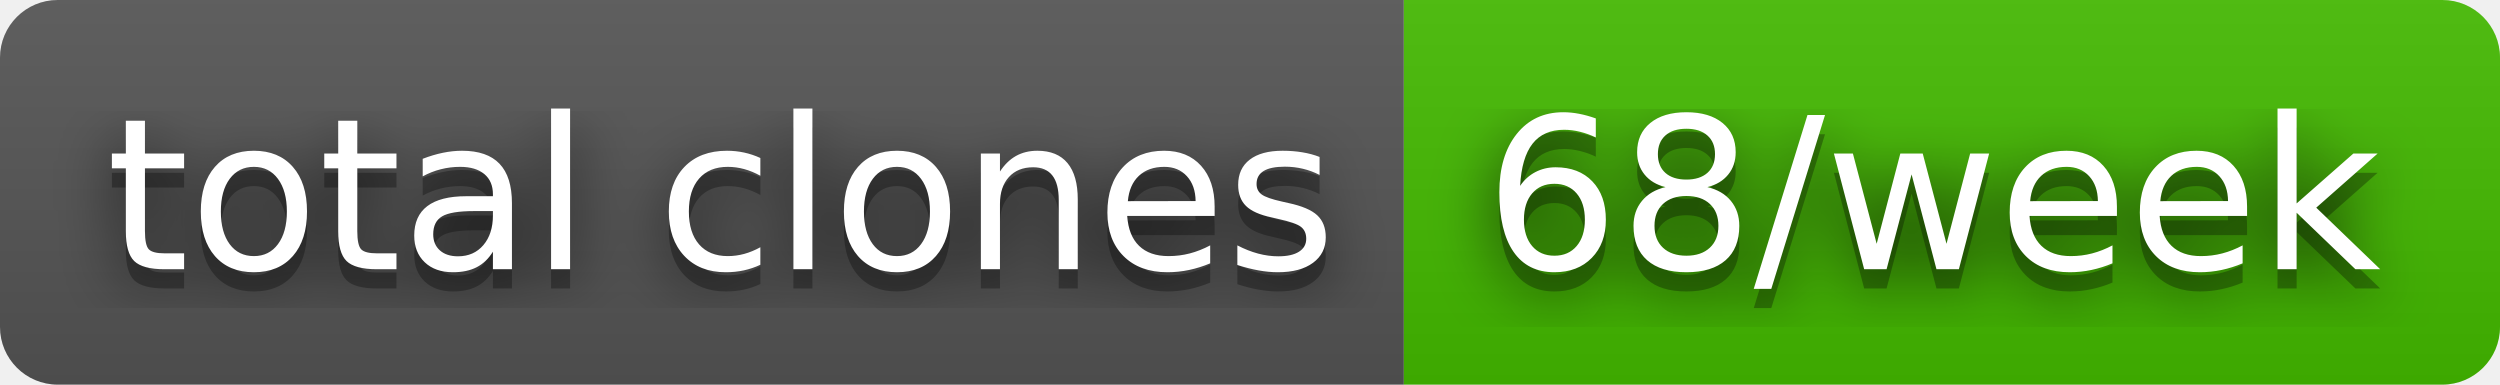
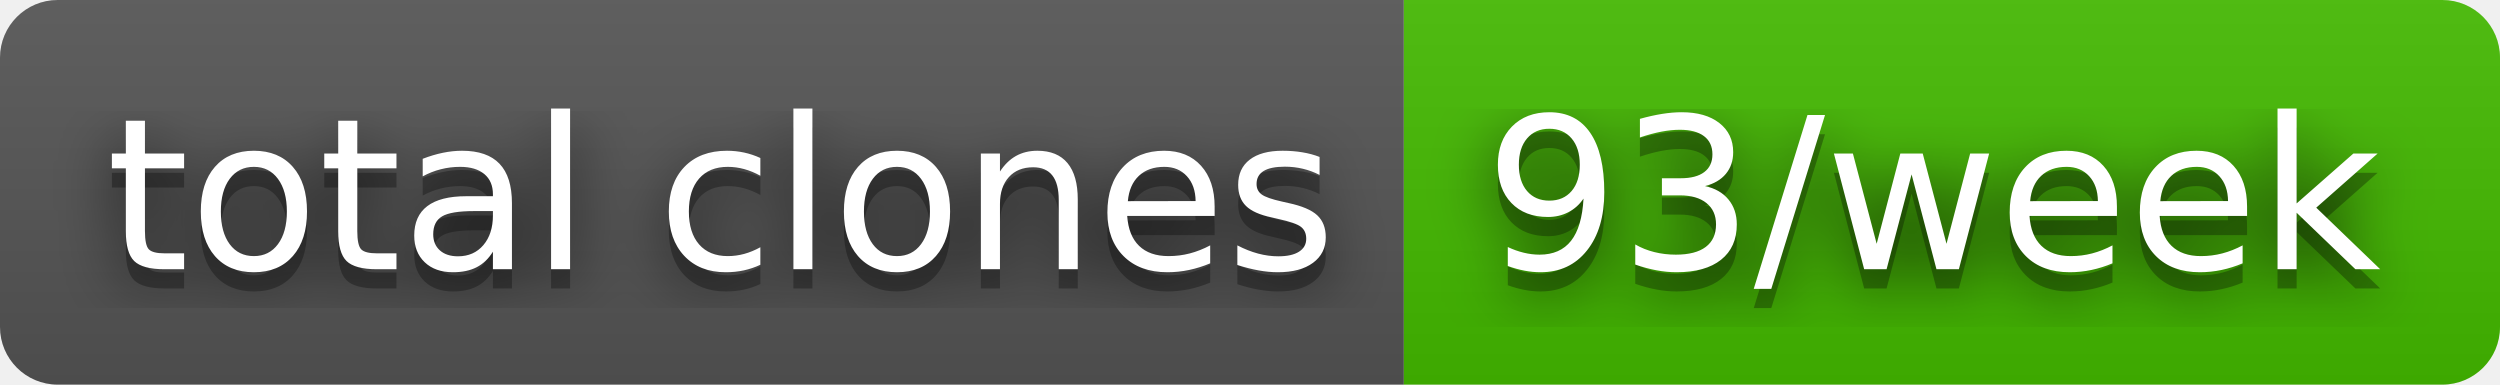
- <svg xmlns="http://www.w3.org/2000/svg" width="130" height="20" role="img" aria-label="total clones: 68/week">
+ <svg xmlns="http://www.w3.org/2000/svg" width="130" height="20" role="img" aria-label="total clones: 93/week">
  <filter id="blur">
    <feGaussianBlur stdDeviation="16" />
  </filter>
  <linearGradient id="s" x2="0" y2="100%">
    <stop offset="0" stop-color="#bbb" stop-opacity=".1" />
    <stop offset="1" stop-opacity=".1" />
  </linearGradient>
  <clipPath id="r">
    <rect width="130" height="20" rx="3" />
  </clipPath>
  <g clip-path="url(#r)">
    <rect width="73" height="20" fill="#555" />
    <rect x="73" width="57" height="20" fill="#4b0" />
    <rect width="130" height="20" fill="url(#s)" />
  </g>
  <g fill="#fff" text-anchor="middle" font-family="Verdana,Geneva,DejaVu Sans,sans-serif" text-rendering="geometricPrecision" font-size="110">
    <g transform="scale(.1)">
      <g aria-hidden="true" fill="#010101">
        <text x="375" y="150" fill-opacity=".8" filter="url(#blur)" textLength="630">total clones</text>
        <text x="375" y="150" fill-opacity=".3" textLength="630">total clones</text>
      </g>
      <text x="375" y="140" textLength="630">total clones</text>
    </g>
    <g transform="scale(.1)">
      <g aria-hidden="true" fill="#010101">
-         <text x="1005" y="150" fill-opacity=".8" filter="url(#blur)" textLength="470">68/week</text>
-         <text x="1005" y="150" fill-opacity=".3" textLength="470">68/week</text>
+         <text x="1005" y="150" fill-opacity=".8" filter="url(#blur)" textLength="470">93/week</text>
+         <text x="1005" y="150" fill-opacity=".3" textLength="470">93/week</text>
      </g>
-       <text x="1005" y="140" textLength="470">68/week</text>
+       <text x="1005" y="140" textLength="470">93/week</text>
    </g>
  </g>
</svg>
